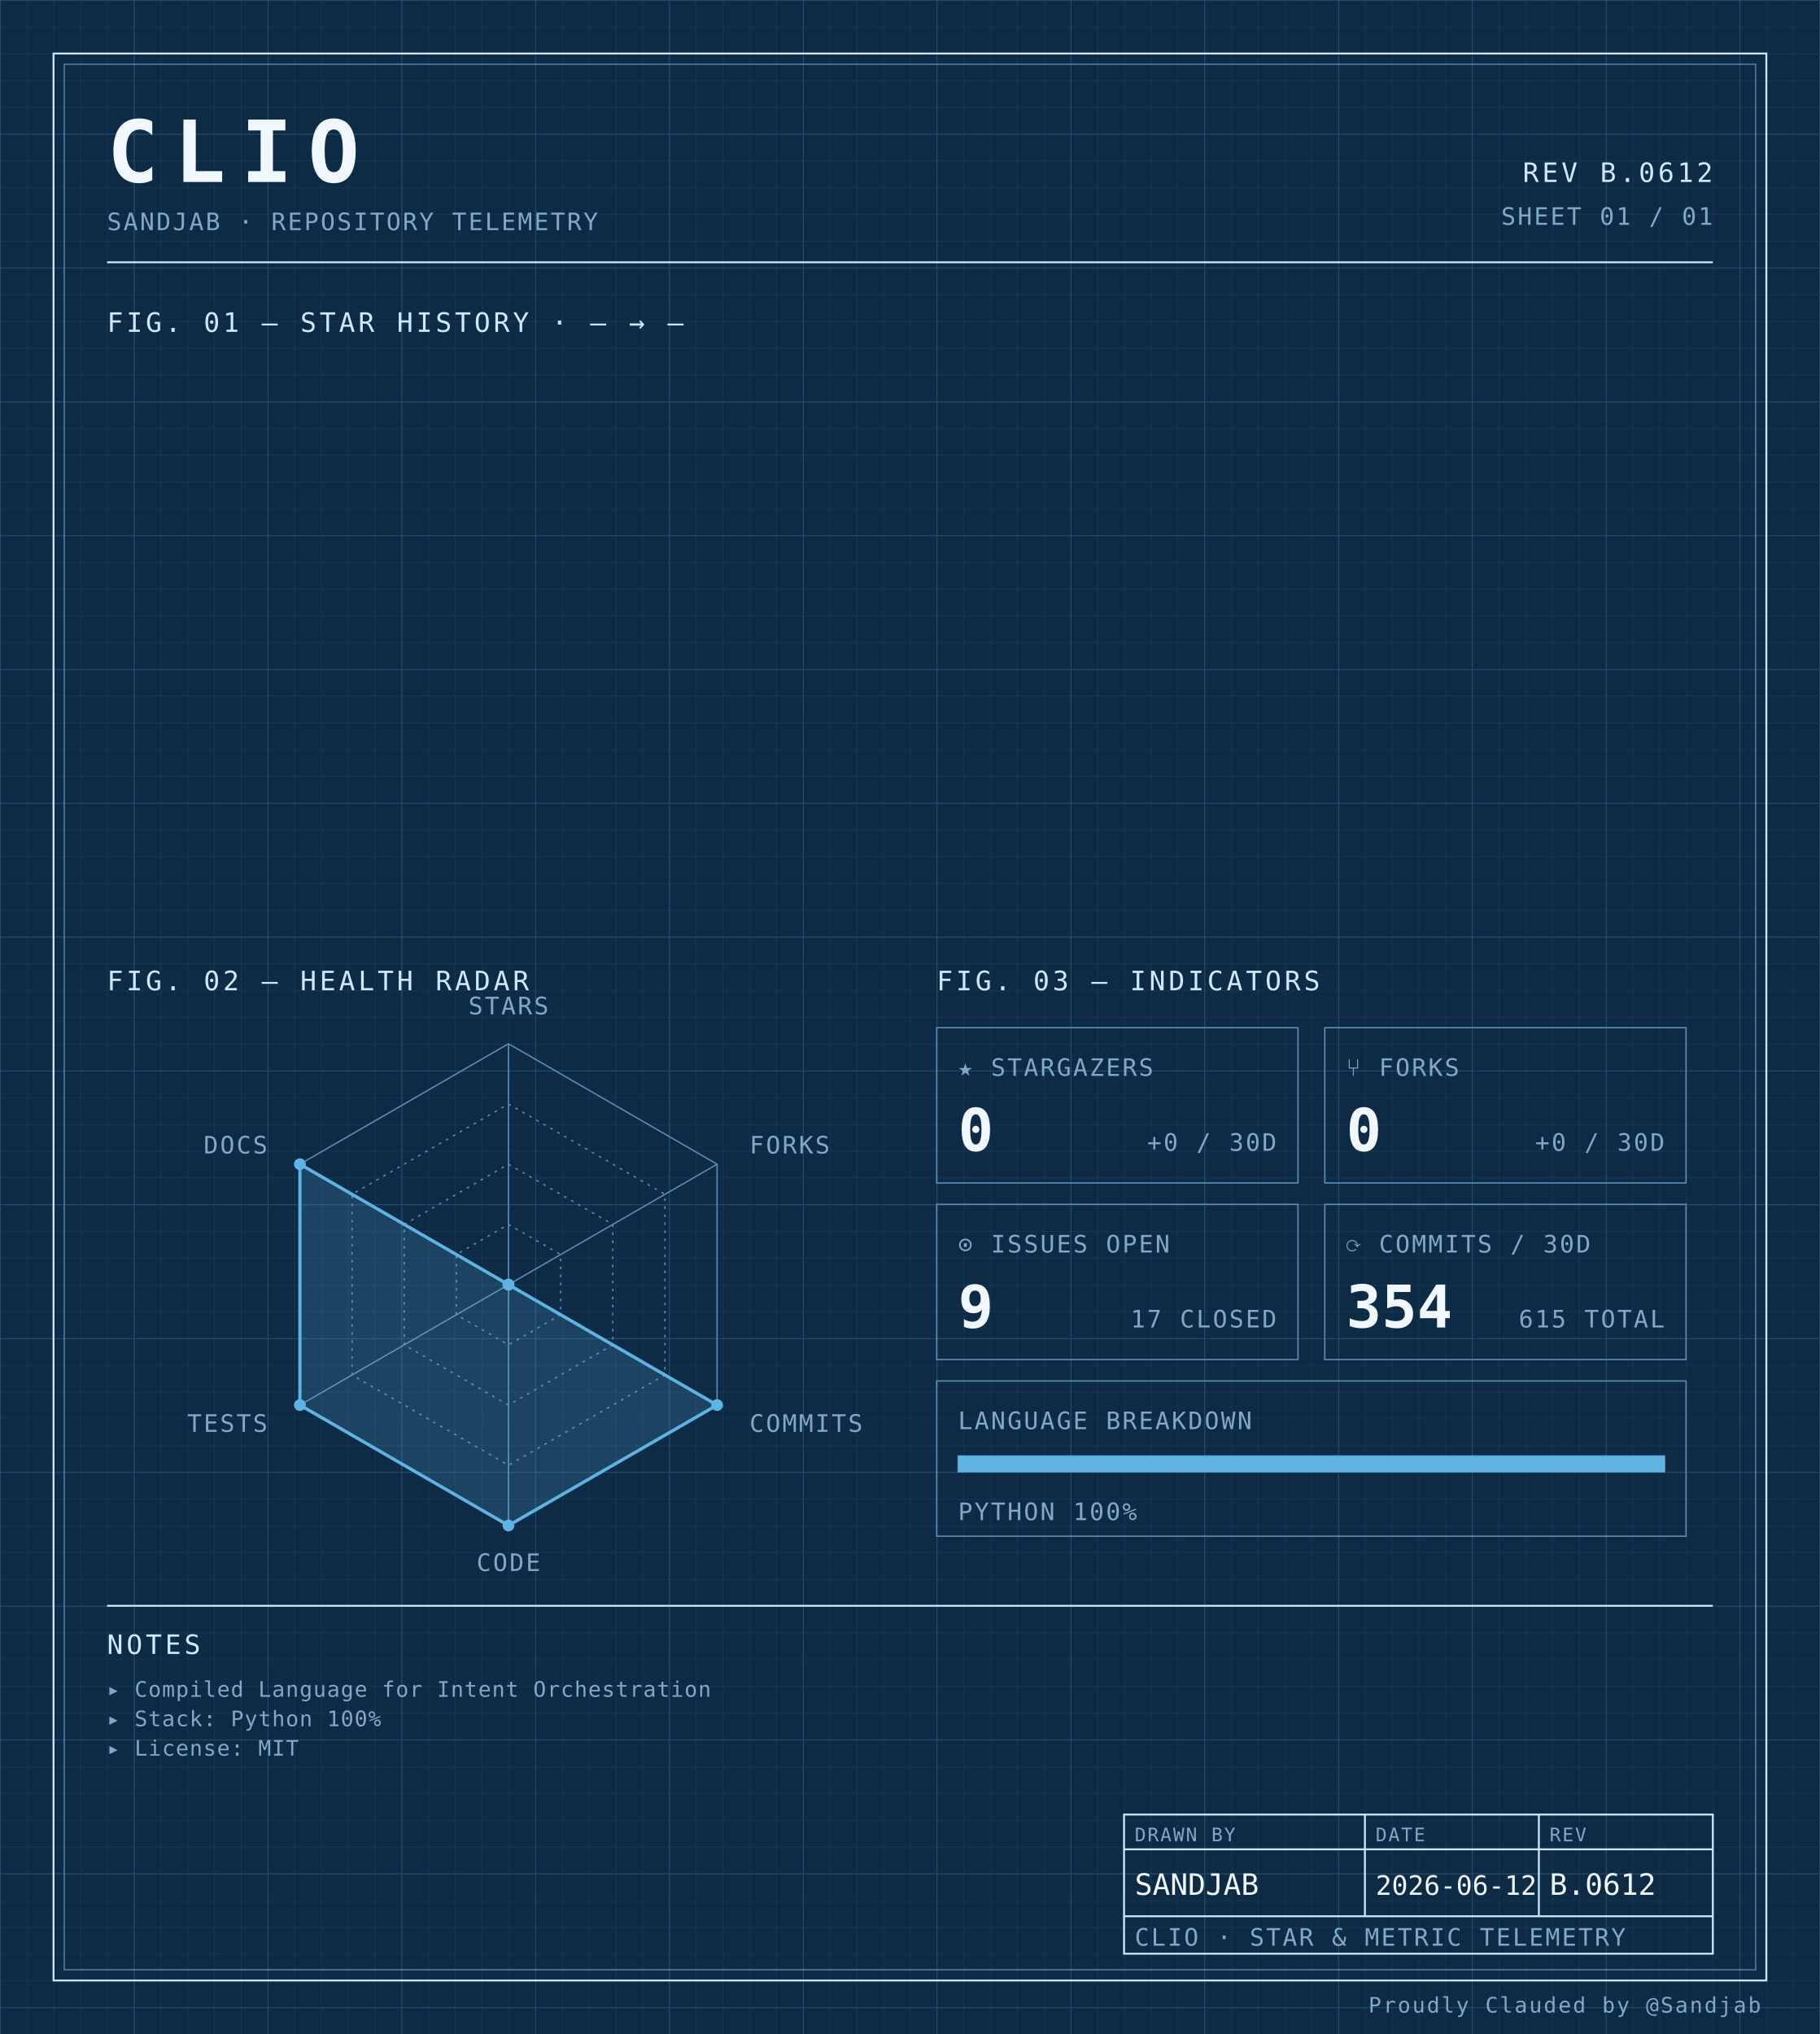
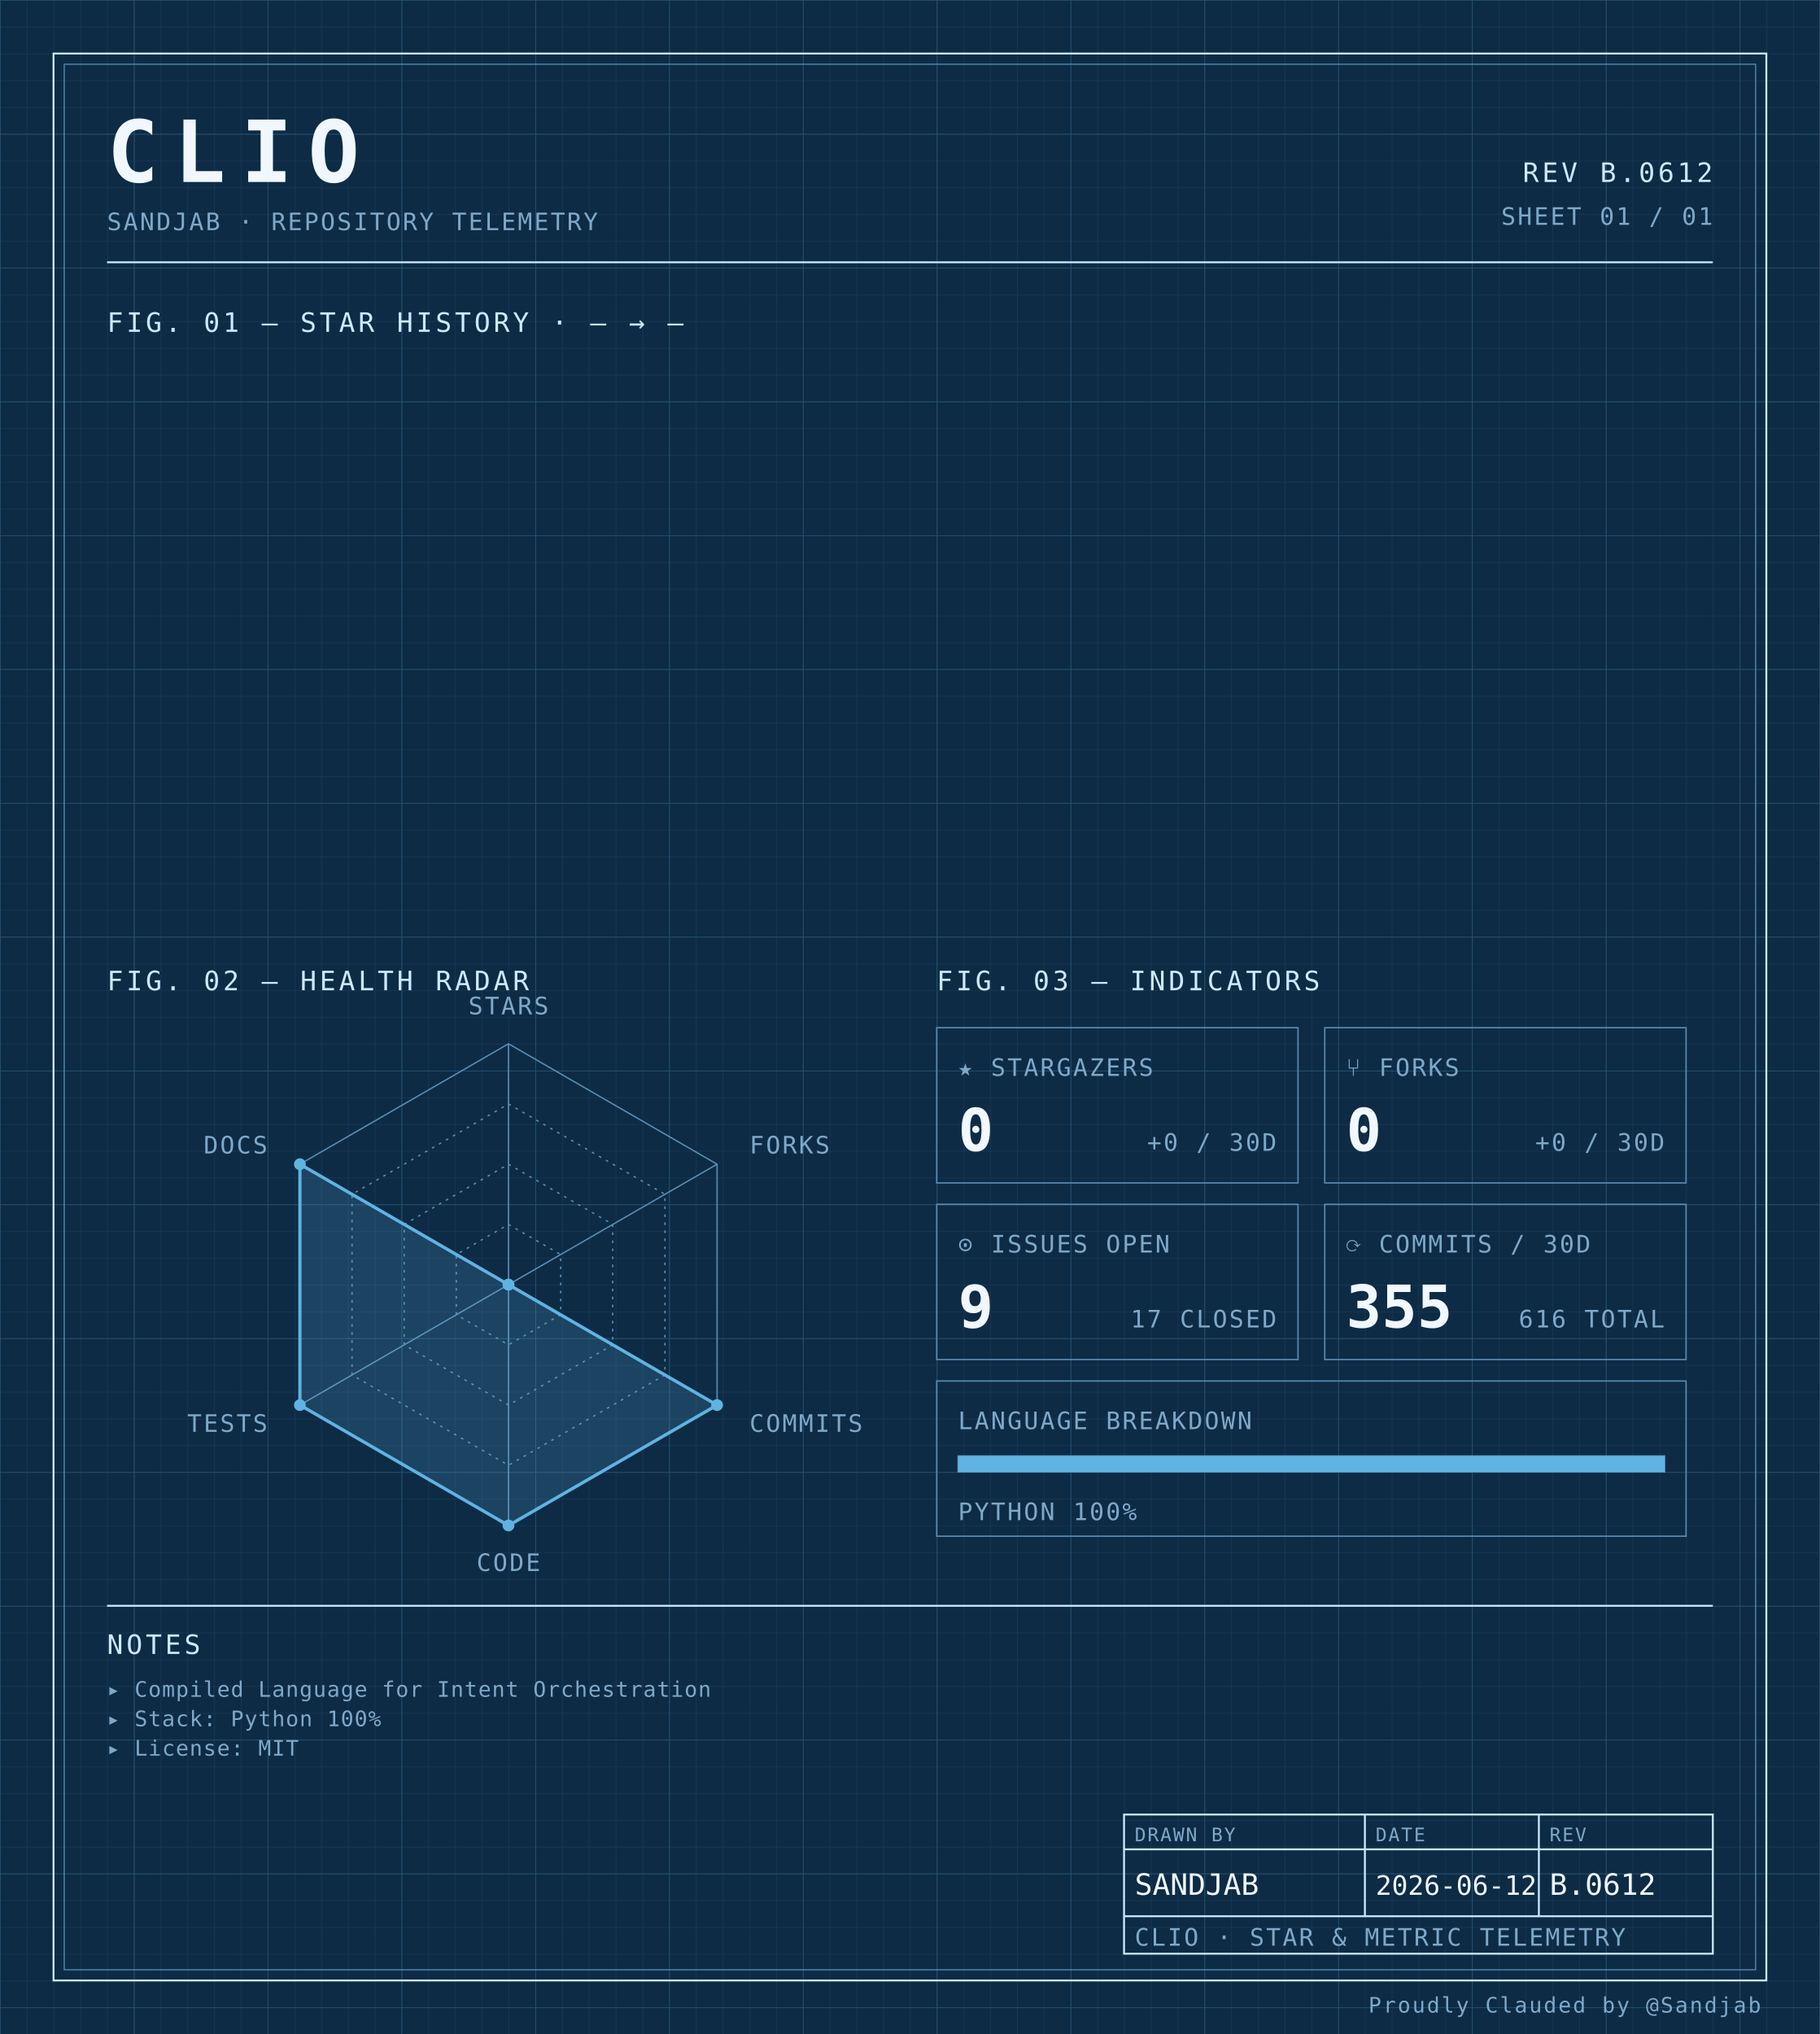
<svg xmlns="http://www.w3.org/2000/svg" width="100%" viewBox="0 0 680 760" role="img">
  <defs>
    <pattern id="grid-fine" width="10" height="10" patternUnits="userSpaceOnUse">
      <path d="M10 0H0V10" fill="none" stroke="#1a3a5c" stroke-width="0.4" />
    </pattern>
    <pattern id="grid-major" width="50" height="50" patternUnits="userSpaceOnUse">
      <path d="M50 0H0V50" fill="none" stroke="#245273" stroke-width="0.5" />
    </pattern>
  </defs>
  <rect x="0" y="0" width="680" height="760" fill="#0d2b45" />
  <rect x="0" y="0" width="680" height="760" fill="url(#grid-fine)" />
  <rect x="0" y="0" width="680" height="760" fill="url(#grid-major)" />
  <rect x="20" y="20" width="640" height="720" fill="none" stroke="#cfe8ff" stroke-width="0.7" />
  <rect x="24" y="24" width="632" height="712" fill="none" stroke="#5b8db5" stroke-width="0.4" />
  <text x="40" y="68" font-family="ui-monospace, 'SF Mono', 'JetBrains Mono', 'Cascadia Code', Consolas, monospace" font-size="32" font-weight="700" fill="#f0f7ff" text-anchor="start" letter-spacing="0.18em">CLIO</text>
  <text x="40" y="86" font-family="ui-monospace, 'SF Mono', 'JetBrains Mono', 'Cascadia Code', Consolas, monospace" font-size="9" font-weight="400" fill="#7fa8c9" text-anchor="start" letter-spacing="0.08em">SANDJAB · REPOSITORY TELEMETRY</text>
  <text x="640" y="68" font-family="ui-monospace, 'SF Mono', 'JetBrains Mono', 'Cascadia Code', Consolas, monospace" font-size="10" font-weight="400" fill="#cfe8ff" text-anchor="end" letter-spacing="0.12em">REV B.0612</text>
  <text x="640" y="84" font-family="ui-monospace, 'SF Mono', 'JetBrains Mono', 'Cascadia Code', Consolas, monospace" font-size="9" font-weight="400" fill="#7fa8c9" text-anchor="end" letter-spacing="0.08em">SHEET 01 / 01</text>
  <line x1="40" y1="98" x2="640" y2="98" stroke="#cfe8ff" stroke-width="0.7" />
  <text x="40" y="124" font-family="ui-monospace, 'SF Mono', 'JetBrains Mono', 'Cascadia Code', Consolas, monospace" font-size="10" font-weight="400" fill="#cfe8ff" text-anchor="start" letter-spacing="0.12em">FIG. 01 — STAR HISTORY · — → —</text>
  <text x="40" y="370" font-family="ui-monospace, 'SF Mono', 'JetBrains Mono', 'Cascadia Code', Consolas, monospace" font-size="10" font-weight="400" fill="#cfe8ff" text-anchor="start" letter-spacing="0.12em">FIG. 02 — HEALTH RADAR</text>
  <g transform="translate(190 480)">
    <polygon points="0.00,-90.00 77.94,-45.00 77.94,45.00 0.00,90.00 -77.94,45.00 -77.94,-45.00" fill="none" stroke="#5b8db5" stroke-width="0.5" />
    <polygon points="0.00,-67.50 58.46,-33.75 58.46,33.75 0.00,67.50 -58.46,33.75 -58.46,-33.75" fill="none" stroke="#5b8db5" stroke-width="0.5" stroke-dasharray="1,2" />
    <polygon points="0.00,-45.00 38.97,-22.50 38.97,22.50 0.00,45.00 -38.97,22.50 -38.97,-22.50" fill="none" stroke="#5b8db5" stroke-width="0.5" stroke-dasharray="1,2" />
    <polygon points="0.00,-22.50 19.49,-11.25 19.49,11.25 0.00,22.50 -19.49,11.25 -19.49,-11.25" fill="none" stroke="#5b8db5" stroke-width="0.5" stroke-dasharray="1,2" />
    <line x1="0" y1="0" x2="0.00" y2="-90.00" stroke="#5b8db5" stroke-width="0.5" />
    <line x1="0" y1="0" x2="77.94" y2="-45.00" stroke="#5b8db5" stroke-width="0.5" />
    <line x1="0" y1="0" x2="77.94" y2="45.00" stroke="#5b8db5" stroke-width="0.5" />
    <line x1="0" y1="0" x2="0.00" y2="90.00" stroke="#5b8db5" stroke-width="0.5" />
    <line x1="0" y1="0" x2="-77.94" y2="45.00" stroke="#5b8db5" stroke-width="0.5" />
    <line x1="0" y1="0" x2="-77.94" y2="-45.00" stroke="#5b8db5" stroke-width="0.5" />
    <polygon points="0.00,0.00 0.00,0.00 77.94,45.00 0.00,90.00 -77.94,45.00 -77.94,-45.00" fill="#5fb3e2" fill-opacity="0.18" stroke="#5fb3e2" stroke-width="1.2" />
    <circle cx="0.00" cy="0.00" r="2.2" fill="#5fb3e2" />
    <circle cx="0.00" cy="0.00" r="2.2" fill="#5fb3e2" />
    <circle cx="77.94" cy="45.00" r="2.2" fill="#5fb3e2" />
    <circle cx="0.00" cy="90.00" r="2.2" fill="#5fb3e2" />
    <circle cx="-77.94" cy="45.00" r="2.2" fill="#5fb3e2" />
    <circle cx="-77.94" cy="-45.00" r="2.2" fill="#5fb3e2" />
    <text x="6.3681633555662356e-15" y="-101" font-family="ui-monospace, 'SF Mono', 'JetBrains Mono', 'Cascadia Code', Consolas, monospace" font-size="9" font-weight="400" fill="#7fa8c9" text-anchor="middle" letter-spacing="0.08em">STARS</text>
    <text x="90.067" y="-49" font-family="ui-monospace, 'SF Mono', 'JetBrains Mono', 'Cascadia Code', Consolas, monospace" font-size="9" font-weight="400" fill="#7fa8c9" text-anchor="start" letter-spacing="0.08em">FORKS</text>
    <text x="90.067" y="55" font-family="ui-monospace, 'SF Mono', 'JetBrains Mono', 'Cascadia Code', Consolas, monospace" font-size="9" font-weight="400" fill="#7fa8c9" text-anchor="start" letter-spacing="0.08em">COMMITS</text>
    <text x="6.3681633555662356e-15" y="107" font-family="ui-monospace, 'SF Mono', 'JetBrains Mono', 'Cascadia Code', Consolas, monospace" font-size="9" font-weight="400" fill="#7fa8c9" text-anchor="middle" letter-spacing="0.08em">CODE</text>
    <text x="-90.067" y="55" font-family="ui-monospace, 'SF Mono', 'JetBrains Mono', 'Cascadia Code', Consolas, monospace" font-size="9" font-weight="400" fill="#7fa8c9" text-anchor="end" letter-spacing="0.08em">TESTS</text>
    <text x="-90.067" y="-49" font-family="ui-monospace, 'SF Mono', 'JetBrains Mono', 'Cascadia Code', Consolas, monospace" font-size="9" font-weight="400" fill="#7fa8c9" text-anchor="end" letter-spacing="0.08em">DOCS</text>
  </g>
  <text x="350" y="370" font-family="ui-monospace, 'SF Mono', 'JetBrains Mono', 'Cascadia Code', Consolas, monospace" font-size="10" font-weight="400" fill="#cfe8ff" text-anchor="start" letter-spacing="0.12em">FIG. 03 — INDICATORS</text>
  <rect x="350" y="384" width="135" height="58" fill="none" stroke="#5b8db5" stroke-width="0.5" />
  <text x="358" y="402" font-family="ui-monospace, 'SF Mono', 'JetBrains Mono', 'Cascadia Code', Consolas, monospace" font-size="9" font-weight="400" fill="#7fa8c9" text-anchor="start" letter-spacing="0.08em">★ STARGAZERS</text>
  <text x="358" y="430" font-family="ui-monospace, 'SF Mono', 'JetBrains Mono', 'Cascadia Code', Consolas, monospace" font-size="22" font-weight="700" fill="#f0f7ff" text-anchor="start" letter-spacing="normal">0</text>
  <text x="477" y="430" font-family="ui-monospace, 'SF Mono', 'JetBrains Mono', 'Cascadia Code', Consolas, monospace" font-size="9" font-weight="400" fill="#7fa8c9" text-anchor="end" letter-spacing="0.08em">+0 / 30D</text>
  <rect x="495" y="384" width="135" height="58" fill="none" stroke="#5b8db5" stroke-width="0.5" />
  <text x="503" y="402" font-family="ui-monospace, 'SF Mono', 'JetBrains Mono', 'Cascadia Code', Consolas, monospace" font-size="9" font-weight="400" fill="#7fa8c9" text-anchor="start" letter-spacing="0.08em">⑂ FORKS</text>
  <text x="503" y="430" font-family="ui-monospace, 'SF Mono', 'JetBrains Mono', 'Cascadia Code', Consolas, monospace" font-size="22" font-weight="700" fill="#f0f7ff" text-anchor="start" letter-spacing="normal">0</text>
  <text x="622" y="430" font-family="ui-monospace, 'SF Mono', 'JetBrains Mono', 'Cascadia Code', Consolas, monospace" font-size="9" font-weight="400" fill="#7fa8c9" text-anchor="end" letter-spacing="0.08em">+0 / 30D</text>
  <rect x="350" y="450" width="135" height="58" fill="none" stroke="#5b8db5" stroke-width="0.5" />
  <text x="358" y="468" font-family="ui-monospace, 'SF Mono', 'JetBrains Mono', 'Cascadia Code', Consolas, monospace" font-size="9" font-weight="400" fill="#7fa8c9" text-anchor="start" letter-spacing="0.08em">⊙ ISSUES OPEN</text>
  <text x="358" y="496" font-family="ui-monospace, 'SF Mono', 'JetBrains Mono', 'Cascadia Code', Consolas, monospace" font-size="22" font-weight="700" fill="#f0f7ff" text-anchor="start" letter-spacing="normal">9</text>
  <text x="477" y="496" font-family="ui-monospace, 'SF Mono', 'JetBrains Mono', 'Cascadia Code', Consolas, monospace" font-size="9" font-weight="400" fill="#7fa8c9" text-anchor="end" letter-spacing="0.08em">17 CLOSED</text>
  <rect x="495" y="450" width="135" height="58" fill="none" stroke="#5b8db5" stroke-width="0.5" />
  <text x="503" y="468" font-family="ui-monospace, 'SF Mono', 'JetBrains Mono', 'Cascadia Code', Consolas, monospace" font-size="9" font-weight="400" fill="#7fa8c9" text-anchor="start" letter-spacing="0.08em">⟳ COMMITS / 30D</text>
-   <text x="503" y="496" font-family="ui-monospace, 'SF Mono', 'JetBrains Mono', 'Cascadia Code', Consolas, monospace" font-size="22" font-weight="700" fill="#f0f7ff" text-anchor="start" letter-spacing="normal">354</text>
-   <text x="622" y="496" font-family="ui-monospace, 'SF Mono', 'JetBrains Mono', 'Cascadia Code', Consolas, monospace" font-size="9" font-weight="400" fill="#7fa8c9" text-anchor="end" letter-spacing="0.08em">615 TOTAL</text>
+   <text x="503" y="496" font-family="ui-monospace, 'SF Mono', 'JetBrains Mono', 'Cascadia Code', Consolas, monospace" font-size="22" font-weight="700" fill="#f0f7ff" text-anchor="start" letter-spacing="normal">355</text>
+   <text x="622" y="496" font-family="ui-monospace, 'SF Mono', 'JetBrains Mono', 'Cascadia Code', Consolas, monospace" font-size="9" font-weight="400" fill="#7fa8c9" text-anchor="end" letter-spacing="0.08em">616 TOTAL</text>
  <rect x="350" y="516" width="280" height="58" fill="none" stroke="#5b8db5" stroke-width="0.5" />
  <text x="358" y="534" font-family="ui-monospace, 'SF Mono', 'JetBrains Mono', 'Cascadia Code', Consolas, monospace" font-size="9" font-weight="400" fill="#7fa8c9" text-anchor="start" letter-spacing="0.08em">LANGUAGE BREAKDOWN</text>
  <rect x="358" y="544" width="264" height="6" fill="none" stroke="#5b8db5" stroke-width="0.5" />
  <rect x="358" y="544" width="264.00" height="6" fill="#5fb3e2" />
  <text x="358" y="568" font-family="ui-monospace, 'SF Mono', 'JetBrains Mono', 'Cascadia Code', Consolas, monospace" font-size="9" font-weight="400" fill="#7fa8c9" text-anchor="start" letter-spacing="0.08em">PYTHON 100%</text>
  <line x1="40" y1="600" x2="640" y2="600" stroke="#cfe8ff" stroke-width="0.7" />
  <text x="40" y="618" font-family="ui-monospace, 'SF Mono', 'JetBrains Mono', 'Cascadia Code', Consolas, monospace" font-size="10" font-weight="400" fill="#cfe8ff" text-anchor="start" letter-spacing="0.12em">NOTES</text>
  <text x="40" y="634" font-family="ui-monospace, 'SF Mono', 'JetBrains Mono', 'Cascadia Code', Consolas, monospace" font-size="8" font-weight="400" fill="#7fa8c9" text-anchor="start" letter-spacing="0.04em">▸ Compiled Language for Intent Orchestration</text>
  <text x="40" y="645" font-family="ui-monospace, 'SF Mono', 'JetBrains Mono', 'Cascadia Code', Consolas, monospace" font-size="8" font-weight="400" fill="#7fa8c9" text-anchor="start" letter-spacing="0.04em">▸ Stack: Python 100%</text>
  <text x="40" y="656" font-family="ui-monospace, 'SF Mono', 'JetBrains Mono', 'Cascadia Code', Consolas, monospace" font-size="8" font-weight="400" fill="#7fa8c9" text-anchor="start" letter-spacing="0.04em">▸ License: MIT</text>
  <rect x="420" y="678" width="220" height="52" fill="none" stroke="#cfe8ff" stroke-width="0.7" />
  <line x1="420" y1="691" x2="640" y2="691" stroke="#cfe8ff" stroke-width="0.7" />
  <line x1="420" y1="716" x2="640" y2="716" stroke="#cfe8ff" stroke-width="0.7" />
  <line x1="510" y1="678" x2="510" y2="716" stroke="#cfe8ff" stroke-width="0.7" />
  <line x1="575" y1="678" x2="575" y2="716" stroke="#cfe8ff" stroke-width="0.7" />
  <text x="424" y="688" font-family="ui-monospace, 'SF Mono', 'JetBrains Mono', 'Cascadia Code', Consolas, monospace" font-size="7" font-weight="400" fill="#7fa8c9" text-anchor="start" letter-spacing="0.08em">DRAWN BY</text>
  <text x="514" y="688" font-family="ui-monospace, 'SF Mono', 'JetBrains Mono', 'Cascadia Code', Consolas, monospace" font-size="7" font-weight="400" fill="#7fa8c9" text-anchor="start" letter-spacing="0.08em">DATE</text>
  <text x="579" y="688" font-family="ui-monospace, 'SF Mono', 'JetBrains Mono', 'Cascadia Code', Consolas, monospace" font-size="7" font-weight="400" fill="#7fa8c9" text-anchor="start" letter-spacing="0.08em">REV</text>
  <text x="424" y="708" font-family="ui-monospace, 'SF Mono', 'JetBrains Mono', 'Cascadia Code', Consolas, monospace" font-size="11" font-weight="400" fill="#f0f7ff" text-anchor="start" letter-spacing="normal">SANDJAB</text>
  <text x="514" y="708" font-family="ui-monospace, 'SF Mono', 'JetBrains Mono', 'Cascadia Code', Consolas, monospace" font-size="10" font-weight="400" fill="#f0f7ff" text-anchor="start" letter-spacing="normal">2026-06-12</text>
  <text x="579" y="708" font-family="ui-monospace, 'SF Mono', 'JetBrains Mono', 'Cascadia Code', Consolas, monospace" font-size="11" font-weight="400" fill="#f0f7ff" text-anchor="start" letter-spacing="normal">B.0612</text>
  <text x="424" y="727" font-family="ui-monospace, 'SF Mono', 'JetBrains Mono', 'Cascadia Code', Consolas, monospace" font-size="9" font-weight="400" fill="#7fa8c9" text-anchor="start" letter-spacing="0.08em">CLIO · STAR &amp; METRIC TELEMETRY</text>
  <text x="658" y="752" font-family="ui-monospace, 'SF Mono', 'JetBrains Mono', 'Cascadia Code', Consolas, monospace" font-size="8" font-weight="400" fill="#7fa8c9" text-anchor="end" letter-spacing="0.08em">Proudly Clauded by @Sandjab</text>
</svg>
